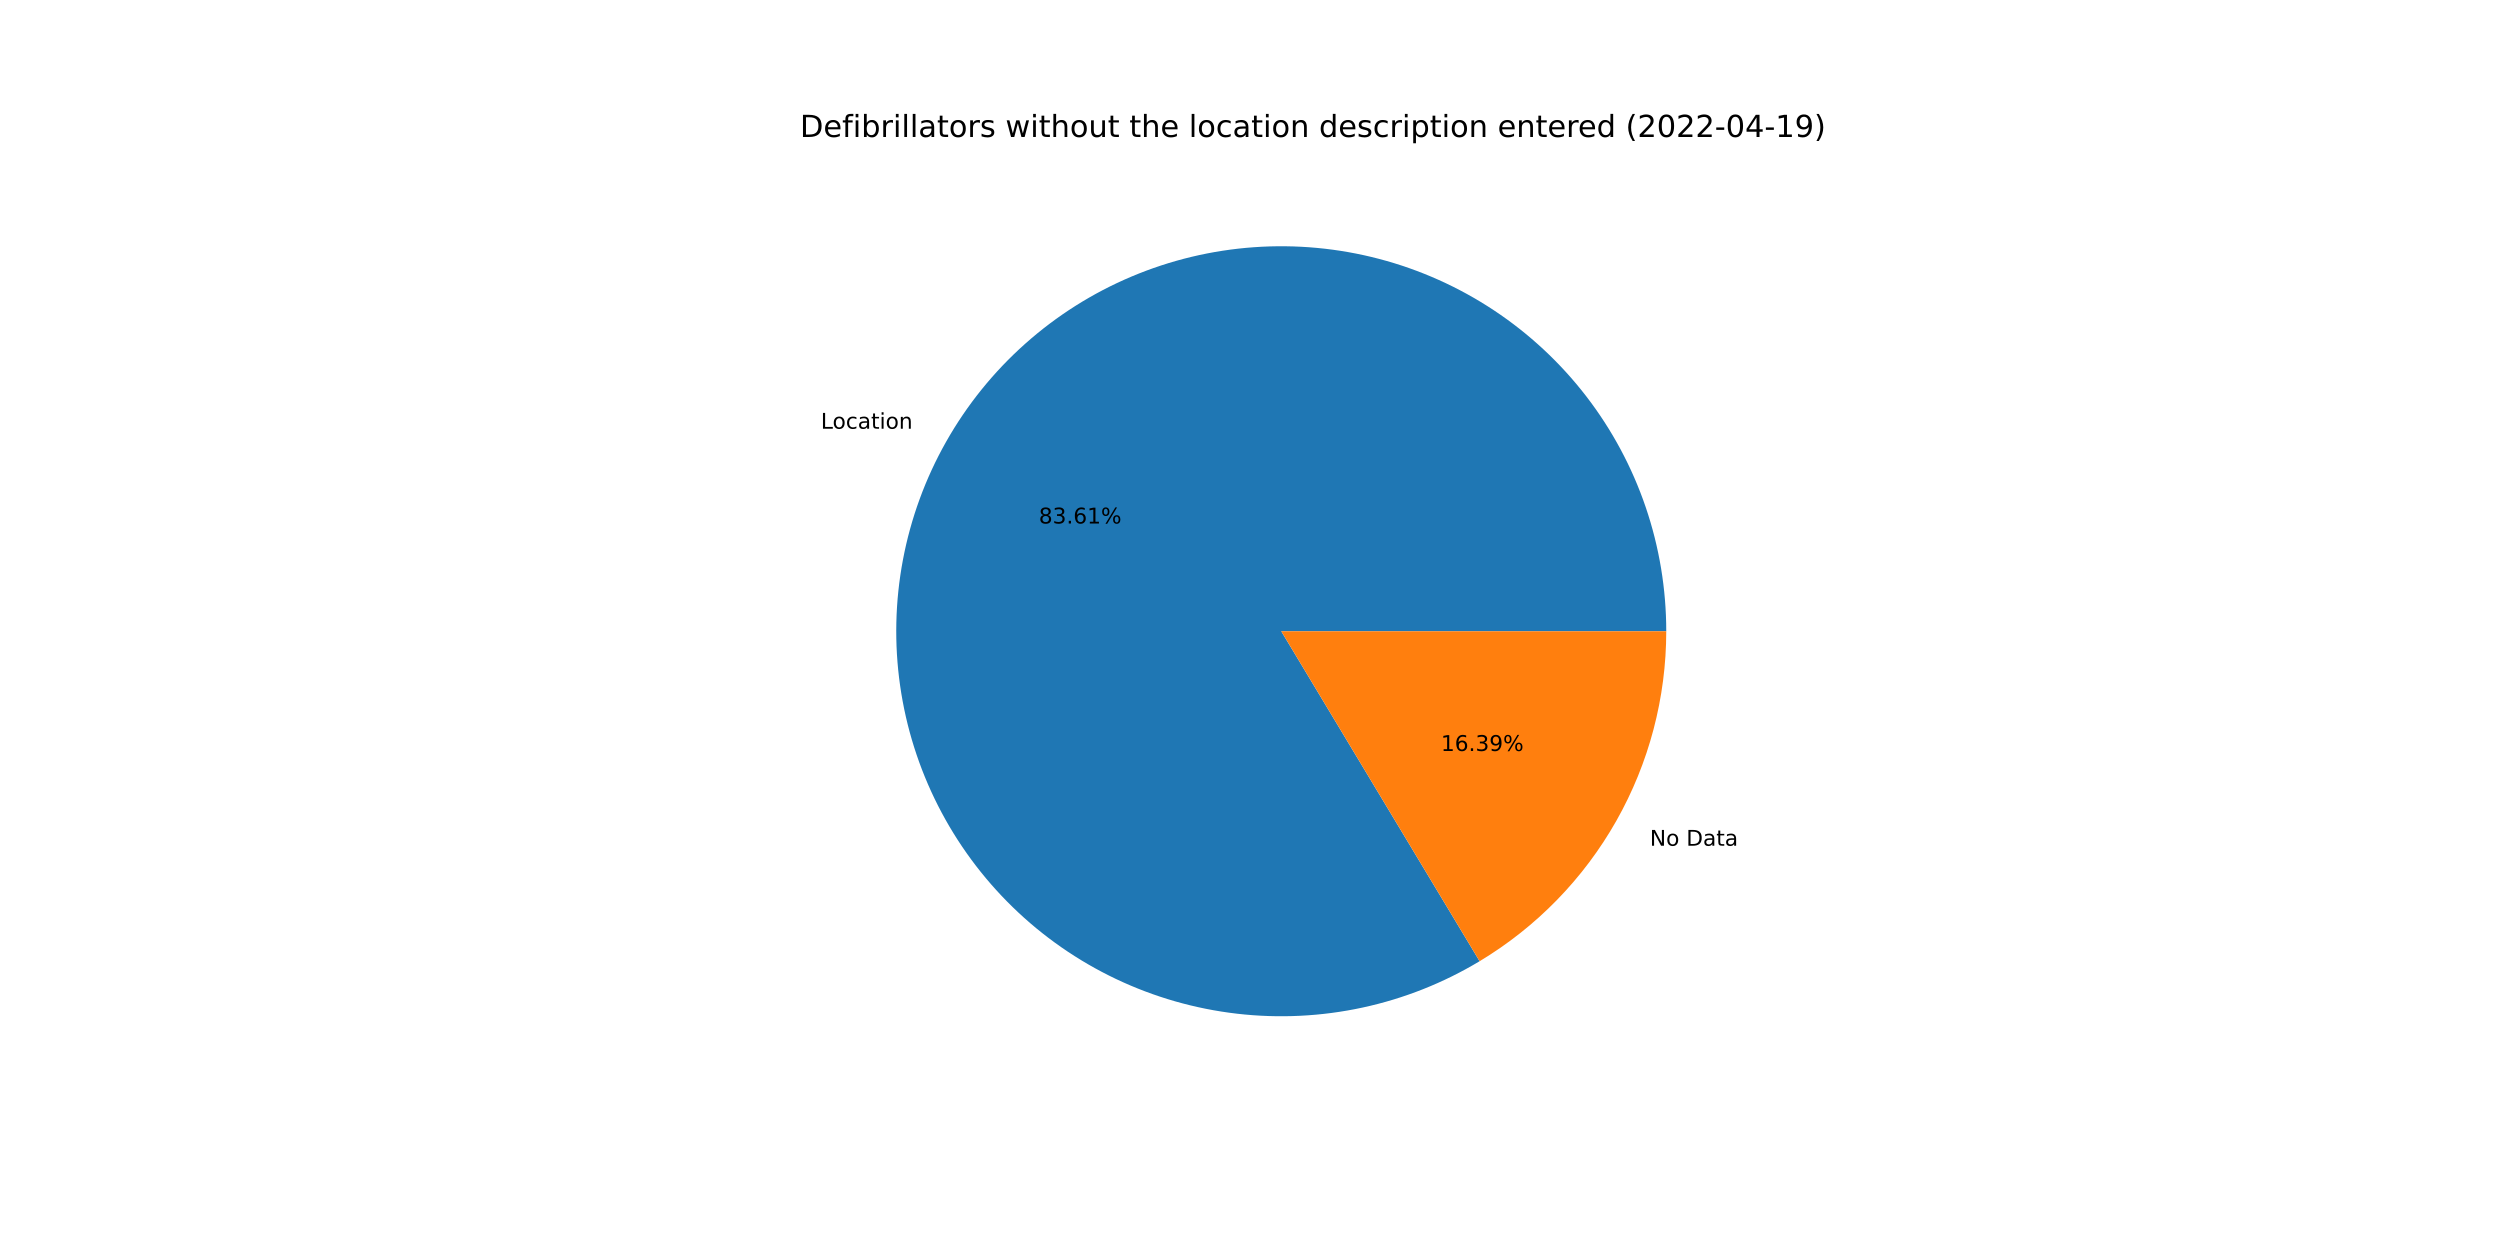
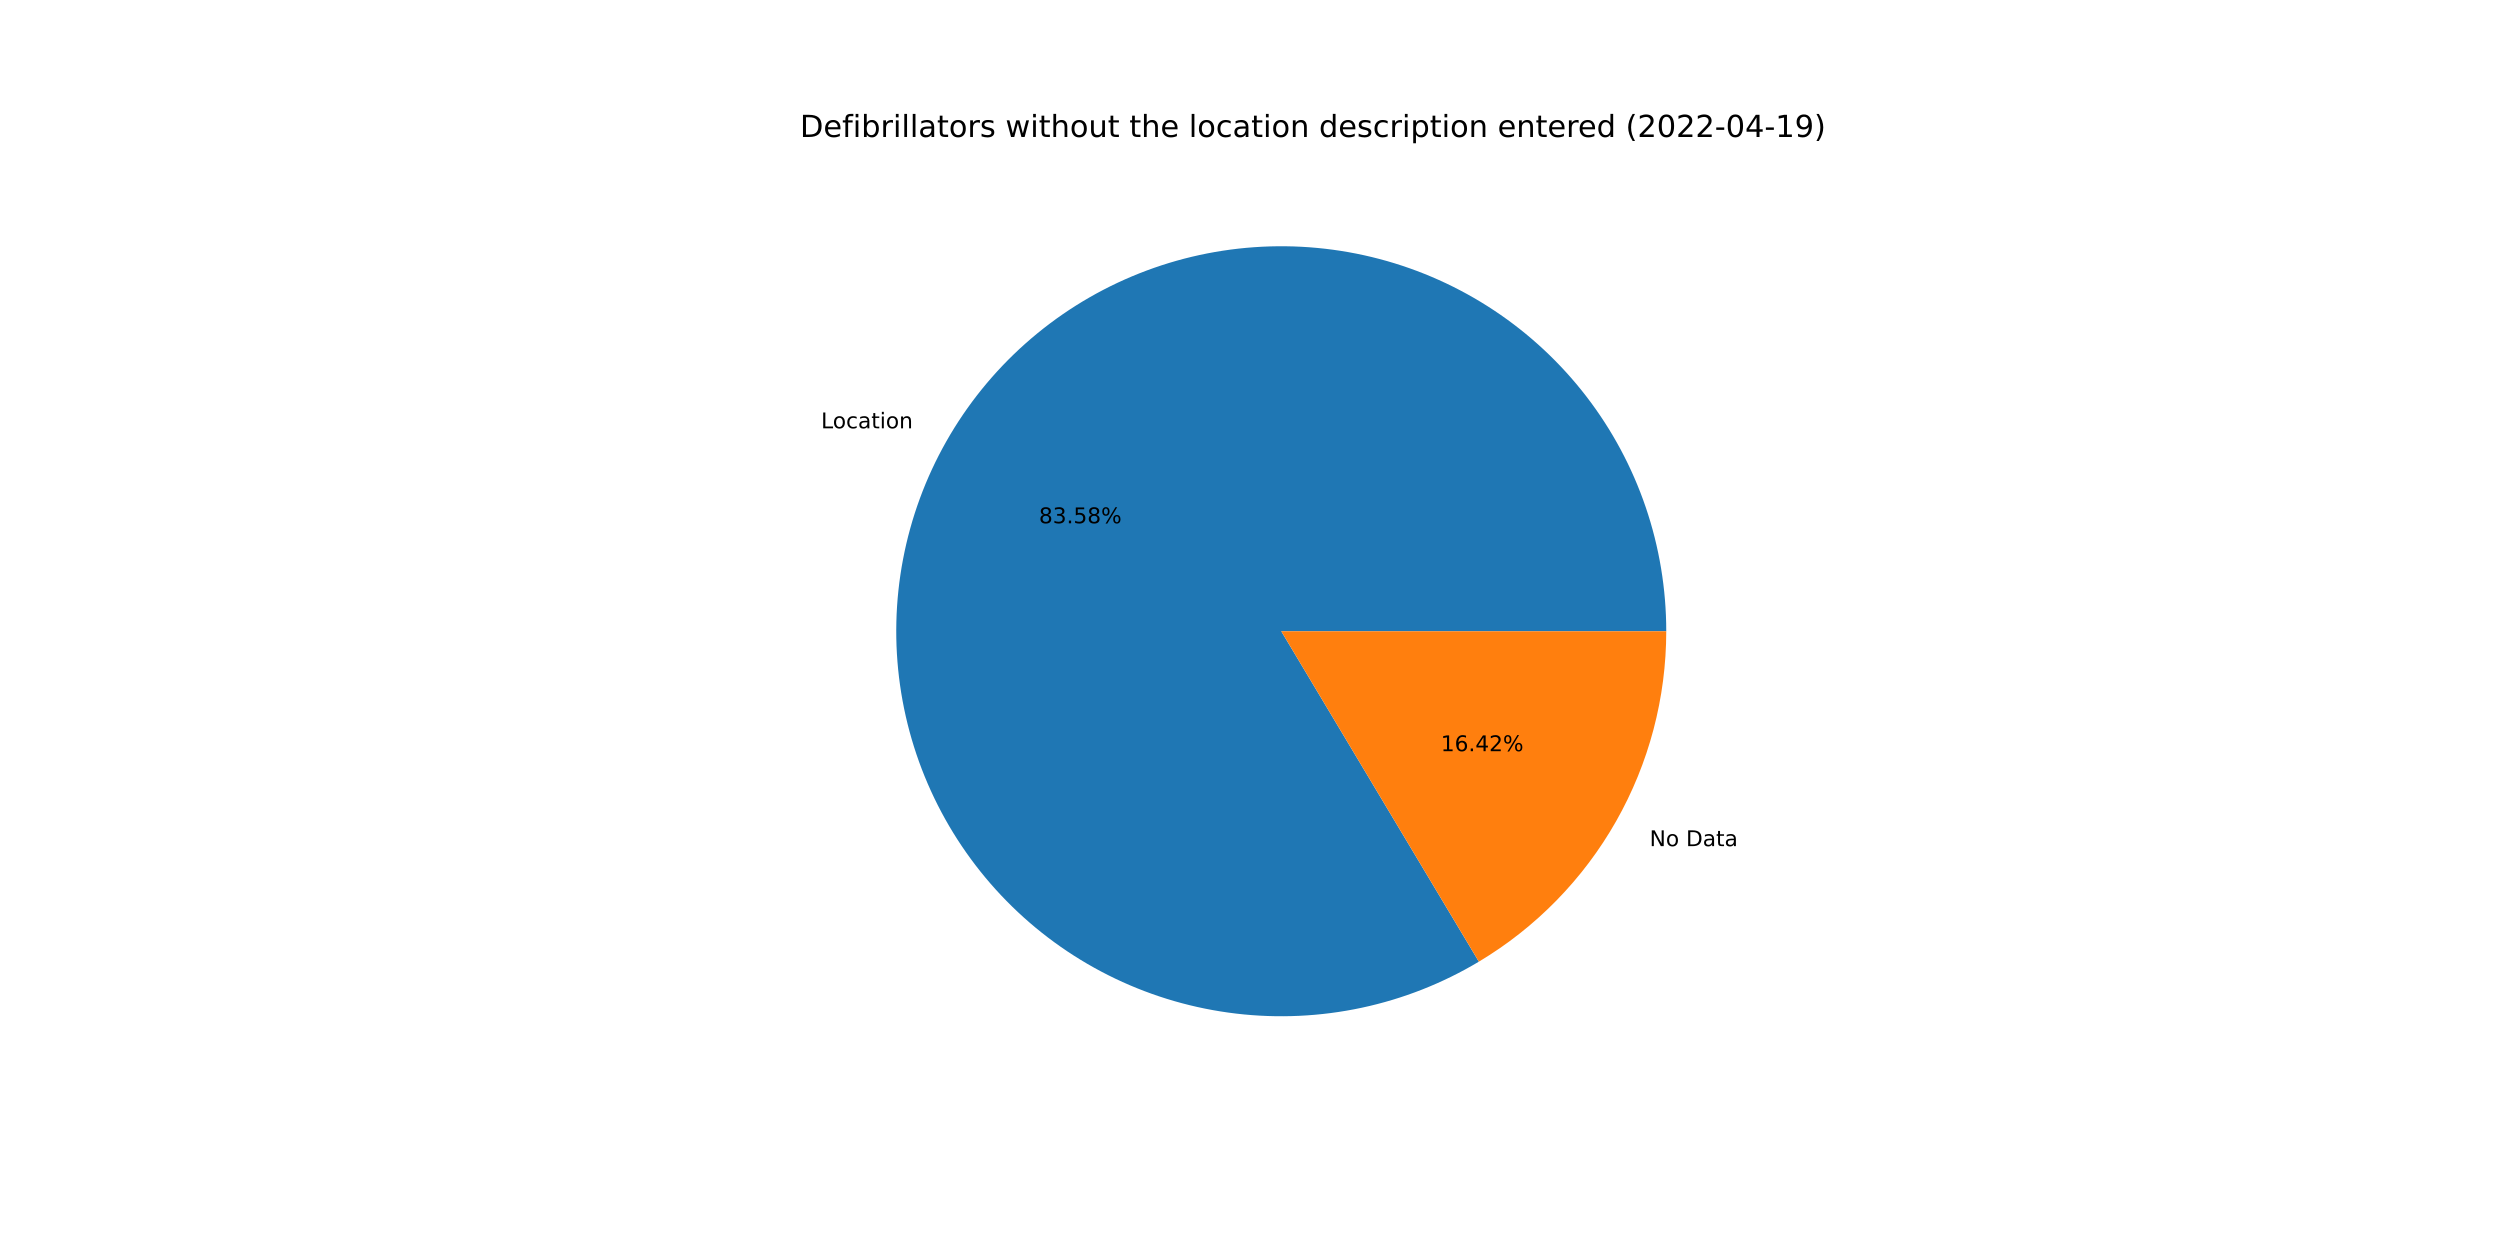
<svg xmlns="http://www.w3.org/2000/svg" xmlns:xlink="http://www.w3.org/1999/xlink" width="1152pt" height="576pt" viewBox="0 0 1152 576" version="1.1">
  <defs>
    <style type="text/css">*{stroke-linejoin: round; stroke-linecap: butt}</style>
  </defs>
  <g id="figure_1">
    <g id="patch_1">
      <path d="M 0 576  L 1152 576  L 1152 0  L 0 0  z " style="fill: #ffffff" />
    </g>
    <g id="axes_1">
      <g id="patch_2">
-         <path d="M 767.808 290.88  C 767.808 271.419 764.606 252.09 758.33 233.669  C 752.054 215.248 742.79 197.984 730.909 182.571  C 719.028 167.158 704.691 153.804 688.474 143.045  C 672.257 132.287 654.38 124.27 635.56 119.316  C 616.741 114.362 597.233 112.539 577.821 113.918  C 558.409 115.298 539.356 119.863 521.426 127.429  C 503.496 134.995 486.933 145.46 472.401 158.404  C 457.869 171.348 445.565 186.596 435.984 203.535  C 426.402 220.473 419.673 238.874 416.066 257.998  C 412.459 277.121 412.023 296.709 414.776 315.974  C 417.528 335.239 423.433 353.921 432.251 371.269  C 441.069 388.618 452.682 404.397 466.624 417.975  C 480.566 431.553 496.647 442.744 514.223 451.101  C 531.798 459.457 550.63 464.865 569.961 467.107  C 589.293 469.349 608.862 468.395 627.883 464.283  C 646.905 460.171 665.121 452.957 681.8 442.931  L 590.4 290.88  L 767.808 290.88  z " style="fill: #1f77b4" />
+         <path d="M 767.808 290.88  C 767.808 271.428 764.609 252.107 758.338 233.693  C 752.068 215.279 742.811 198.021 730.939 182.611  C 719.068 167.201 704.742 153.848 688.537 143.087  C 672.332 132.327 654.467 124.304 635.658 119.342  C 616.849 114.379 597.351 112.544 577.947 113.91  C 558.542 115.275 539.494 119.823 521.565 127.37  C 503.637 134.918 487.071 145.363 472.532 158.287  C 457.994 171.211 445.679 186.439 436.083 203.359  C 426.486 220.28 419.738 238.664 416.108 257.775  C 412.478 276.886 412.016 296.464 414.74 315.725  C 417.465 334.986 423.338 353.668 432.126 371.023  C 440.913 388.377 452.496 404.169 466.408 417.764  C 480.321 431.36 496.375 442.575 513.928 450.96  C 531.48 459.345 550.293 464.786 569.611 467.066  C 588.93 469.345 608.492 468.432 627.514 464.362  C 646.536 460.293 664.76 453.122 681.455 443.138  L 590.4 290.88  L 767.808 290.88  z " style="fill: #1f77b4" />
      </g>
      <g id="patch_3">
-         <path d="M 681.8 442.931  C 708.034 427.162 729.746 404.868 744.816 378.225  C 759.886 351.583 767.808 321.489 767.808 290.88  L 590.4 290.88  L 681.8 442.931  z " style="fill: #ff7f0e" />
+         <path d="M 681.455 443.138  C 707.783 427.393 729.583 405.085 744.717 378.401  C 759.851 351.716 767.808 321.557 767.808 290.88  L 590.4 290.88  L 681.455 443.138  z " style="fill: #ff7f0e" />
      </g>
      <g id="matplotlib.axis_1" />
      <g id="matplotlib.axis_2" />
      <g id="text_1">
-         <g transform="translate(378.2453 197.5594)scale(0.1 -0.1)">
+         <g transform="translate(378.3544 197.3668)scale(0.1 -0.1)">
          <defs>
            <path id="DejaVuSans-4c" d="M 628 4666  L 1259 4666  L 1259 531  L 3531 531  L 3531 0  L 628 0  L 628 4666  z " transform="scale(0.015625)" />
            <path id="DejaVuSans-6f" d="M 1959 3097  Q 1497 3097 1228 2736  Q 959 2375 959 1747  Q 959 1119 1226 758  Q 1494 397 1959 397  Q 2419 397 2687 759  Q 2956 1122 2956 1747  Q 2956 2369 2687 2733  Q 2419 3097 1959 3097  z M 1959 3584  Q 2709 3584 3137 3096  Q 3566 2609 3566 1747  Q 3566 888 3137 398  Q 2709 -91 1959 -91  Q 1206 -91 779 398  Q 353 888 353 1747  Q 353 2609 779 3096  Q 1206 3584 1959 3584  z " transform="scale(0.015625)" />
            <path id="DejaVuSans-63" d="M 3122 3366  L 3122 2828  Q 2878 2963 2633 3030  Q 2388 3097 2138 3097  Q 1578 3097 1268 2742  Q 959 2388 959 1747  Q 959 1106 1268 751  Q 1578 397 2138 397  Q 2388 397 2633 464  Q 2878 531 3122 666  L 3122 134  Q 2881 22 2623 -34  Q 2366 -91 2075 -91  Q 1284 -91 818 406  Q 353 903 353 1747  Q 353 2603 823 3093  Q 1294 3584 2113 3584  Q 2378 3584 2631 3529  Q 2884 3475 3122 3366  z " transform="scale(0.015625)" />
            <path id="DejaVuSans-61" d="M 2194 1759  Q 1497 1759 1228 1600  Q 959 1441 959 1056  Q 959 750 1161 570  Q 1363 391 1709 391  Q 2188 391 2477 730  Q 2766 1069 2766 1631  L 2766 1759  L 2194 1759  z M 3341 1997  L 3341 0  L 2766 0  L 2766 531  Q 2569 213 2275 61  Q 1981 -91 1556 -91  Q 1019 -91 701 211  Q 384 513 384 1019  Q 384 1609 779 1909  Q 1175 2209 1959 2209  L 2766 2209  L 2766 2266  Q 2766 2663 2505 2880  Q 2244 3097 1772 3097  Q 1472 3097 1187 3025  Q 903 2953 641 2809  L 641 3341  Q 956 3463 1253 3523  Q 1550 3584 1831 3584  Q 2591 3584 2966 3190  Q 3341 2797 3341 1997  z " transform="scale(0.015625)" />
            <path id="DejaVuSans-74" d="M 1172 4494  L 1172 3500  L 2356 3500  L 2356 3053  L 1172 3053  L 1172 1153  Q 1172 725 1289 603  Q 1406 481 1766 481  L 2356 481  L 2356 0  L 1766 0  Q 1100 0 847 248  Q 594 497 594 1153  L 594 3053  L 172 3053  L 172 3500  L 594 3500  L 594 4494  L 1172 4494  z " transform="scale(0.015625)" />
            <path id="DejaVuSans-69" d="M 603 3500  L 1178 3500  L 1178 0  L 603 0  L 603 3500  z M 603 4863  L 1178 4863  L 1178 4134  L 603 4134  L 603 4863  z " transform="scale(0.015625)" />
            <path id="DejaVuSans-6e" d="M 3513 2113  L 3513 0  L 2938 0  L 2938 2094  Q 2938 2591 2744 2837  Q 2550 3084 2163 3084  Q 1697 3084 1428 2787  Q 1159 2491 1159 1978  L 1159 0  L 581 0  L 581 3500  L 1159 3500  L 1159 2956  Q 1366 3272 1645 3428  Q 1925 3584 2291 3584  Q 2894 3584 3203 3211  Q 3513 2838 3513 2113  z " transform="scale(0.015625)" />
          </defs>
          <use xlink:href="#DejaVuSans-4c" />
          <use xlink:href="#DejaVuSans-6f" x="53.963" />
          <use xlink:href="#DejaVuSans-63" x="115.145" />
          <use xlink:href="#DejaVuSans-61" x="170.125" />
          <use xlink:href="#DejaVuSans-74" x="231.404" />
          <use xlink:href="#DejaVuSans-69" x="270.613" />
          <use xlink:href="#DejaVuSans-6f" x="298.396" />
          <use xlink:href="#DejaVuSans-6e" x="359.578" />
        </g>
      </g>
      <g id="text_2">
-         <g transform="translate(478.6854 241.2321)scale(0.1 -0.1)">
+         <g transform="translate(478.7449 241.1271)scale(0.1 -0.1)">
          <defs>
            <path id="DejaVuSans-38" d="M 2034 2216  Q 1584 2216 1326 1975  Q 1069 1734 1069 1313  Q 1069 891 1326 650  Q 1584 409 2034 409  Q 2484 409 2743 651  Q 3003 894 3003 1313  Q 3003 1734 2745 1975  Q 2488 2216 2034 2216  z M 1403 2484  Q 997 2584 770 2862  Q 544 3141 544 3541  Q 544 4100 942 4425  Q 1341 4750 2034 4750  Q 2731 4750 3128 4425  Q 3525 4100 3525 3541  Q 3525 3141 3298 2862  Q 3072 2584 2669 2484  Q 3125 2378 3379 2068  Q 3634 1759 3634 1313  Q 3634 634 3220 271  Q 2806 -91 2034 -91  Q 1263 -91 848 271  Q 434 634 434 1313  Q 434 1759 690 2068  Q 947 2378 1403 2484  z M 1172 3481  Q 1172 3119 1398 2916  Q 1625 2713 2034 2713  Q 2441 2713 2670 2916  Q 2900 3119 2900 3481  Q 2900 3844 2670 4047  Q 2441 4250 2034 4250  Q 1625 4250 1398 4047  Q 1172 3844 1172 3481  z " transform="scale(0.015625)" />
            <path id="DejaVuSans-33" d="M 2597 2516  Q 3050 2419 3304 2112  Q 3559 1806 3559 1356  Q 3559 666 3084 287  Q 2609 -91 1734 -91  Q 1441 -91 1130 -33  Q 819 25 488 141  L 488 750  Q 750 597 1062 519  Q 1375 441 1716 441  Q 2309 441 2620 675  Q 2931 909 2931 1356  Q 2931 1769 2642 2001  Q 2353 2234 1838 2234  L 1294 2234  L 1294 2753  L 1863 2753  Q 2328 2753 2575 2939  Q 2822 3125 2822 3475  Q 2822 3834 2567 4026  Q 2313 4219 1838 4219  Q 1578 4219 1281 4162  Q 984 4106 628 3988  L 628 4550  Q 988 4650 1302 4700  Q 1616 4750 1894 4750  Q 2613 4750 3031 4423  Q 3450 4097 3450 3541  Q 3450 3153 3228 2886  Q 3006 2619 2597 2516  z " transform="scale(0.015625)" />
            <path id="DejaVuSans-2e" d="M 684 794  L 1344 794  L 1344 0  L 684 0  L 684 794  z " transform="scale(0.015625)" />
-             <path id="DejaVuSans-36" d="M 2113 2584  Q 1688 2584 1439 2293  Q 1191 2003 1191 1497  Q 1191 994 1439 701  Q 1688 409 2113 409  Q 2538 409 2786 701  Q 3034 994 3034 1497  Q 3034 2003 2786 2293  Q 2538 2584 2113 2584  z M 3366 4563  L 3366 3988  Q 3128 4100 2886 4159  Q 2644 4219 2406 4219  Q 1781 4219 1451 3797  Q 1122 3375 1075 2522  Q 1259 2794 1537 2939  Q 1816 3084 2150 3084  Q 2853 3084 3261 2657  Q 3669 2231 3669 1497  Q 3669 778 3244 343  Q 2819 -91 2113 -91  Q 1303 -91 875 529  Q 447 1150 447 2328  Q 447 3434 972 4092  Q 1497 4750 2381 4750  Q 2619 4750 2861 4703  Q 3103 4656 3366 4563  z " transform="scale(0.015625)" />
-             <path id="DejaVuSans-31" d="M 794 531  L 1825 531  L 1825 4091  L 703 3866  L 703 4441  L 1819 4666  L 2450 4666  L 2450 531  L 3481 531  L 3481 0  L 794 0  L 794 531  z " transform="scale(0.015625)" />
+             <path id="DejaVuSans-35" d="M 691 4666  L 3169 4666  L 3169 4134  L 1269 4134  L 1269 2991  Q 1406 3038 1543 3061  Q 1681 3084 1819 3084  Q 2600 3084 3056 2656  Q 3513 2228 3513 1497  Q 3513 744 3044 326  Q 2575 -91 1722 -91  Q 1428 -91 1123 -41  Q 819 9 494 109  L 494 744  Q 775 591 1075 516  Q 1375 441 1709 441  Q 2250 441 2565 725  Q 2881 1009 2881 1497  Q 2881 1984 2565 2268  Q 2250 2553 1709 2553  Q 1456 2553 1204 2497  Q 953 2441 691 2322  L 691 4666  z " transform="scale(0.015625)" />
            <path id="DejaVuSans-25" d="M 4653 2053  Q 4381 2053 4226 1822  Q 4072 1591 4072 1178  Q 4072 772 4226 539  Q 4381 306 4653 306  Q 4919 306 5073 539  Q 5228 772 5228 1178  Q 5228 1588 5073 1820  Q 4919 2053 4653 2053  z M 4653 2450  Q 5147 2450 5437 2106  Q 5728 1763 5728 1178  Q 5728 594 5436 251  Q 5144 -91 4653 -91  Q 4153 -91 3862 251  Q 3572 594 3572 1178  Q 3572 1766 3864 2108  Q 4156 2450 4653 2450  z M 1428 4353  Q 1159 4353 1004 4120  Q 850 3888 850 3481  Q 850 3069 1003 2837  Q 1156 2606 1428 2606  Q 1700 2606 1854 2837  Q 2009 3069 2009 3481  Q 2009 3884 1853 4118  Q 1697 4353 1428 4353  z M 4250 4750  L 4750 4750  L 1831 -91  L 1331 -91  L 4250 4750  z M 1428 4750  Q 1922 4750 2215 4408  Q 2509 4066 2509 3481  Q 2509 2891 2217 2550  Q 1925 2209 1428 2209  Q 931 2209 642 2551  Q 353 2894 353 3481  Q 353 4063 643 4406  Q 934 4750 1428 4750  z " transform="scale(0.015625)" />
          </defs>
          <use xlink:href="#DejaVuSans-38" />
          <use xlink:href="#DejaVuSans-33" x="63.623" />
          <use xlink:href="#DejaVuSans-2e" x="127.246" />
-           <use xlink:href="#DejaVuSans-36" x="159.033" />
-           <use xlink:href="#DejaVuSans-31" x="222.656" />
+           <use xlink:href="#DejaVuSans-35" x="159.033" />
+           <use xlink:href="#DejaVuSans-38" x="222.656" />
          <use xlink:href="#DejaVuSans-25" x="286.279" />
        </g>
      </g>
      <g id="text_3">
-         <g transform="translate(760.2578 389.7194)scale(0.1 -0.1)">
+         <g transform="translate(760.1488 389.9119)scale(0.1 -0.1)">
          <defs>
            <path id="DejaVuSans-4e" d="M 628 4666  L 1478 4666  L 3547 763  L 3547 4666  L 4159 4666  L 4159 0  L 3309 0  L 1241 3903  L 1241 0  L 628 0  L 628 4666  z " transform="scale(0.015625)" />
            <path id="DejaVuSans-20" transform="scale(0.015625)" />
            <path id="DejaVuSans-44" d="M 1259 4147  L 1259 519  L 2022 519  Q 2988 519 3436 956  Q 3884 1394 3884 2338  Q 3884 3275 3436 3711  Q 2988 4147 2022 4147  L 1259 4147  z M 628 4666  L 1925 4666  Q 3281 4666 3915 4102  Q 4550 3538 4550 2338  Q 4550 1131 3912 565  Q 3275 0 1925 0  L 628 0  L 628 4666  z " transform="scale(0.015625)" />
          </defs>
          <use xlink:href="#DejaVuSans-4e" />
          <use xlink:href="#DejaVuSans-6f" x="74.805" />
          <use xlink:href="#DejaVuSans-20" x="135.986" />
          <use xlink:href="#DejaVuSans-44" x="167.773" />
          <use xlink:href="#DejaVuSans-61" x="244.775" />
          <use xlink:href="#DejaVuSans-74" x="306.055" />
          <use xlink:href="#DejaVuSans-61" x="345.264" />
        </g>
      </g>
      <g id="text_4">
-         <g transform="translate(663.9849 346.0466)scale(0.1 -0.1)">
+         <g transform="translate(663.9254 346.1517)scale(0.1 -0.1)">
          <defs>
-             <path id="DejaVuSans-39" d="M 703 97  L 703 672  Q 941 559 1184 500  Q 1428 441 1663 441  Q 2288 441 2617 861  Q 2947 1281 2994 2138  Q 2813 1869 2534 1725  Q 2256 1581 1919 1581  Q 1219 1581 811 2004  Q 403 2428 403 3163  Q 403 3881 828 4315  Q 1253 4750 1959 4750  Q 2769 4750 3195 4129  Q 3622 3509 3622 2328  Q 3622 1225 3098 567  Q 2575 -91 1691 -91  Q 1453 -91 1209 -44  Q 966 3 703 97  z M 1959 2075  Q 2384 2075 2632 2365  Q 2881 2656 2881 3163  Q 2881 3666 2632 3958  Q 2384 4250 1959 4250  Q 1534 4250 1286 3958  Q 1038 3666 1038 3163  Q 1038 2656 1286 2365  Q 1534 2075 1959 2075  z " transform="scale(0.015625)" />
+             <path id="DejaVuSans-31" d="M 794 531  L 1825 531  L 1825 4091  L 703 3866  L 703 4441  L 1819 4666  L 2450 4666  L 2450 531  L 3481 531  L 3481 0  L 794 0  L 794 531  z " transform="scale(0.015625)" />
+             <path id="DejaVuSans-36" d="M 2113 2584  Q 1688 2584 1439 2293  Q 1191 2003 1191 1497  Q 1191 994 1439 701  Q 1688 409 2113 409  Q 2538 409 2786 701  Q 3034 994 3034 1497  Q 3034 2003 2786 2293  Q 2538 2584 2113 2584  z M 3366 4563  L 3366 3988  Q 3128 4100 2886 4159  Q 2644 4219 2406 4219  Q 1781 4219 1451 3797  Q 1122 3375 1075 2522  Q 1259 2794 1537 2939  Q 1816 3084 2150 3084  Q 2853 3084 3261 2657  Q 3669 2231 3669 1497  Q 3669 778 3244 343  Q 2819 -91 2113 -91  Q 1303 -91 875 529  Q 447 1150 447 2328  Q 447 3434 972 4092  Q 1497 4750 2381 4750  Q 2619 4750 2861 4703  Q 3103 4656 3366 4563  z " transform="scale(0.015625)" />
+             <path id="DejaVuSans-34" d="M 2419 4116  L 825 1625  L 2419 1625  L 2419 4116  z M 2253 4666  L 3047 4666  L 3047 1625  L 3713 1625  L 3713 1100  L 3047 1100  L 3047 0  L 2419 0  L 2419 1100  L 313 1100  L 313 1709  L 2253 4666  z " transform="scale(0.015625)" />
+             <path id="DejaVuSans-32" d="M 1228 531  L 3431 531  L 3431 0  L 469 0  L 469 531  Q 828 903 1448 1529  Q 2069 2156 2228 2338  Q 2531 2678 2651 2914  Q 2772 3150 2772 3378  Q 2772 3750 2511 3984  Q 2250 4219 1831 4219  Q 1534 4219 1204 4116  Q 875 4013 500 3803  L 500 4441  Q 881 4594 1212 4672  Q 1544 4750 1819 4750  Q 2544 4750 2975 4387  Q 3406 4025 3406 3419  Q 3406 3131 3298 2873  Q 3191 2616 2906 2266  Q 2828 2175 2409 1742  Q 1991 1309 1228 531  z " transform="scale(0.015625)" />
          </defs>
          <use xlink:href="#DejaVuSans-31" />
          <use xlink:href="#DejaVuSans-36" x="63.623" />
          <use xlink:href="#DejaVuSans-2e" x="127.246" />
-           <use xlink:href="#DejaVuSans-33" x="159.033" />
-           <use xlink:href="#DejaVuSans-39" x="222.656" />
+           <use xlink:href="#DejaVuSans-34" x="159.033" />
+           <use xlink:href="#DejaVuSans-32" x="222.656" />
          <use xlink:href="#DejaVuSans-25" x="286.279" />
        </g>
      </g>
      <g id="text_5">
        <g transform="translate(368.64 63.12)scale(0.14 -0.14)">
          <defs>
            <path id="DejaVuSans-65" d="M 3597 1894  L 3597 1613  L 953 1613  Q 991 1019 1311 708  Q 1631 397 2203 397  Q 2534 397 2845 478  Q 3156 559 3463 722  L 3463 178  Q 3153 47 2828 -22  Q 2503 -91 2169 -91  Q 1331 -91 842 396  Q 353 884 353 1716  Q 353 2575 817 3079  Q 1281 3584 2069 3584  Q 2775 3584 3186 3129  Q 3597 2675 3597 1894  z M 3022 2063  Q 3016 2534 2758 2815  Q 2500 3097 2075 3097  Q 1594 3097 1305 2825  Q 1016 2553 972 2059  L 3022 2063  z " transform="scale(0.015625)" />
            <path id="DejaVuSans-66" d="M 2375 4863  L 2375 4384  L 1825 4384  Q 1516 4384 1395 4259  Q 1275 4134 1275 3809  L 1275 3500  L 2222 3500  L 2222 3053  L 1275 3053  L 1275 0  L 697 0  L 697 3053  L 147 3053  L 147 3500  L 697 3500  L 697 3744  Q 697 4328 969 4595  Q 1241 4863 1831 4863  L 2375 4863  z " transform="scale(0.015625)" />
            <path id="DejaVuSans-62" d="M 3116 1747  Q 3116 2381 2855 2742  Q 2594 3103 2138 3103  Q 1681 3103 1420 2742  Q 1159 2381 1159 1747  Q 1159 1113 1420 752  Q 1681 391 2138 391  Q 2594 391 2855 752  Q 3116 1113 3116 1747  z M 1159 2969  Q 1341 3281 1617 3432  Q 1894 3584 2278 3584  Q 2916 3584 3314 3078  Q 3713 2572 3713 1747  Q 3713 922 3314 415  Q 2916 -91 2278 -91  Q 1894 -91 1617 61  Q 1341 213 1159 525  L 1159 0  L 581 0  L 581 4863  L 1159 4863  L 1159 2969  z " transform="scale(0.015625)" />
            <path id="DejaVuSans-72" d="M 2631 2963  Q 2534 3019 2420 3045  Q 2306 3072 2169 3072  Q 1681 3072 1420 2755  Q 1159 2438 1159 1844  L 1159 0  L 581 0  L 581 3500  L 1159 3500  L 1159 2956  Q 1341 3275 1631 3429  Q 1922 3584 2338 3584  Q 2397 3584 2469 3576  Q 2541 3569 2628 3553  L 2631 2963  z " transform="scale(0.015625)" />
            <path id="DejaVuSans-6c" d="M 603 4863  L 1178 4863  L 1178 0  L 603 0  L 603 4863  z " transform="scale(0.015625)" />
            <path id="DejaVuSans-73" d="M 2834 3397  L 2834 2853  Q 2591 2978 2328 3040  Q 2066 3103 1784 3103  Q 1356 3103 1142 2972  Q 928 2841 928 2578  Q 928 2378 1081 2264  Q 1234 2150 1697 2047  L 1894 2003  Q 2506 1872 2764 1633  Q 3022 1394 3022 966  Q 3022 478 2636 193  Q 2250 -91 1575 -91  Q 1294 -91 989 -36  Q 684 19 347 128  L 347 722  Q 666 556 975 473  Q 1284 391 1588 391  Q 1994 391 2212 530  Q 2431 669 2431 922  Q 2431 1156 2273 1281  Q 2116 1406 1581 1522  L 1381 1569  Q 847 1681 609 1914  Q 372 2147 372 2553  Q 372 3047 722 3315  Q 1072 3584 1716 3584  Q 2034 3584 2315 3537  Q 2597 3491 2834 3397  z " transform="scale(0.015625)" />
            <path id="DejaVuSans-77" d="M 269 3500  L 844 3500  L 1563 769  L 2278 3500  L 2956 3500  L 3675 769  L 4391 3500  L 4966 3500  L 4050 0  L 3372 0  L 2619 2869  L 1863 0  L 1184 0  L 269 3500  z " transform="scale(0.015625)" />
            <path id="DejaVuSans-68" d="M 3513 2113  L 3513 0  L 2938 0  L 2938 2094  Q 2938 2591 2744 2837  Q 2550 3084 2163 3084  Q 1697 3084 1428 2787  Q 1159 2491 1159 1978  L 1159 0  L 581 0  L 581 4863  L 1159 4863  L 1159 2956  Q 1366 3272 1645 3428  Q 1925 3584 2291 3584  Q 2894 3584 3203 3211  Q 3513 2838 3513 2113  z " transform="scale(0.015625)" />
            <path id="DejaVuSans-75" d="M 544 1381  L 544 3500  L 1119 3500  L 1119 1403  Q 1119 906 1312 657  Q 1506 409 1894 409  Q 2359 409 2629 706  Q 2900 1003 2900 1516  L 2900 3500  L 3475 3500  L 3475 0  L 2900 0  L 2900 538  Q 2691 219 2414 64  Q 2138 -91 1772 -91  Q 1169 -91 856 284  Q 544 659 544 1381  z M 1991 3584  L 1991 3584  z " transform="scale(0.015625)" />
            <path id="DejaVuSans-64" d="M 2906 2969  L 2906 4863  L 3481 4863  L 3481 0  L 2906 0  L 2906 525  Q 2725 213 2448 61  Q 2172 -91 1784 -91  Q 1150 -91 751 415  Q 353 922 353 1747  Q 353 2572 751 3078  Q 1150 3584 1784 3584  Q 2172 3584 2448 3432  Q 2725 3281 2906 2969  z M 947 1747  Q 947 1113 1208 752  Q 1469 391 1925 391  Q 2381 391 2643 752  Q 2906 1113 2906 1747  Q 2906 2381 2643 2742  Q 2381 3103 1925 3103  Q 1469 3103 1208 2742  Q 947 2381 947 1747  z " transform="scale(0.015625)" />
            <path id="DejaVuSans-70" d="M 1159 525  L 1159 -1331  L 581 -1331  L 581 3500  L 1159 3500  L 1159 2969  Q 1341 3281 1617 3432  Q 1894 3584 2278 3584  Q 2916 3584 3314 3078  Q 3713 2572 3713 1747  Q 3713 922 3314 415  Q 2916 -91 2278 -91  Q 1894 -91 1617 61  Q 1341 213 1159 525  z M 3116 1747  Q 3116 2381 2855 2742  Q 2594 3103 2138 3103  Q 1681 3103 1420 2742  Q 1159 2381 1159 1747  Q 1159 1113 1420 752  Q 1681 391 2138 391  Q 2594 391 2855 752  Q 3116 1113 3116 1747  z " transform="scale(0.015625)" />
            <path id="DejaVuSans-28" d="M 1984 4856  Q 1566 4138 1362 3434  Q 1159 2731 1159 2009  Q 1159 1288 1364 580  Q 1569 -128 1984 -844  L 1484 -844  Q 1016 -109 783 600  Q 550 1309 550 2009  Q 550 2706 781 3412  Q 1013 4119 1484 4856  L 1984 4856  z " transform="scale(0.015625)" />
-             <path id="DejaVuSans-32" d="M 1228 531  L 3431 531  L 3431 0  L 469 0  L 469 531  Q 828 903 1448 1529  Q 2069 2156 2228 2338  Q 2531 2678 2651 2914  Q 2772 3150 2772 3378  Q 2772 3750 2511 3984  Q 2250 4219 1831 4219  Q 1534 4219 1204 4116  Q 875 4013 500 3803  L 500 4441  Q 881 4594 1212 4672  Q 1544 4750 1819 4750  Q 2544 4750 2975 4387  Q 3406 4025 3406 3419  Q 3406 3131 3298 2873  Q 3191 2616 2906 2266  Q 2828 2175 2409 1742  Q 1991 1309 1228 531  z " transform="scale(0.015625)" />
            <path id="DejaVuSans-30" d="M 2034 4250  Q 1547 4250 1301 3770  Q 1056 3291 1056 2328  Q 1056 1369 1301 889  Q 1547 409 2034 409  Q 2525 409 2770 889  Q 3016 1369 3016 2328  Q 3016 3291 2770 3770  Q 2525 4250 2034 4250  z M 2034 4750  Q 2819 4750 3233 4129  Q 3647 3509 3647 2328  Q 3647 1150 3233 529  Q 2819 -91 2034 -91  Q 1250 -91 836 529  Q 422 1150 422 2328  Q 422 3509 836 4129  Q 1250 4750 2034 4750  z " transform="scale(0.015625)" />
            <path id="DejaVuSans-2d" d="M 313 2009  L 1997 2009  L 1997 1497  L 313 1497  L 313 2009  z " transform="scale(0.015625)" />
-             <path id="DejaVuSans-34" d="M 2419 4116  L 825 1625  L 2419 1625  L 2419 4116  z M 2253 4666  L 3047 4666  L 3047 1625  L 3713 1625  L 3713 1100  L 3047 1100  L 3047 0  L 2419 0  L 2419 1100  L 313 1100  L 313 1709  L 2253 4666  z " transform="scale(0.015625)" />
+             <path id="DejaVuSans-39" d="M 703 97  L 703 672  Q 941 559 1184 500  Q 1428 441 1663 441  Q 2288 441 2617 861  Q 2947 1281 2994 2138  Q 2813 1869 2534 1725  Q 2256 1581 1919 1581  Q 1219 1581 811 2004  Q 403 2428 403 3163  Q 403 3881 828 4315  Q 1253 4750 1959 4750  Q 2769 4750 3195 4129  Q 3622 3509 3622 2328  Q 3622 1225 3098 567  Q 2575 -91 1691 -91  Q 1453 -91 1209 -44  Q 966 3 703 97  z M 1959 2075  Q 2384 2075 2632 2365  Q 2881 2656 2881 3163  Q 2881 3666 2632 3958  Q 2384 4250 1959 4250  Q 1534 4250 1286 3958  Q 1038 3666 1038 3163  Q 1038 2656 1286 2365  Q 1534 2075 1959 2075  z " transform="scale(0.015625)" />
            <path id="DejaVuSans-29" d="M 513 4856  L 1013 4856  Q 1481 4119 1714 3412  Q 1947 2706 1947 2009  Q 1947 1309 1714 600  Q 1481 -109 1013 -844  L 513 -844  Q 928 -128 1133 580  Q 1338 1288 1338 2009  Q 1338 2731 1133 3434  Q 928 4138 513 4856  z " transform="scale(0.015625)" />
          </defs>
          <use xlink:href="#DejaVuSans-44" />
          <use xlink:href="#DejaVuSans-65" x="77.002" />
          <use xlink:href="#DejaVuSans-66" x="138.525" />
          <use xlink:href="#DejaVuSans-69" x="173.73" />
          <use xlink:href="#DejaVuSans-62" x="201.514" />
          <use xlink:href="#DejaVuSans-72" x="264.99" />
          <use xlink:href="#DejaVuSans-69" x="306.104" />
          <use xlink:href="#DejaVuSans-6c" x="333.887" />
          <use xlink:href="#DejaVuSans-6c" x="361.67" />
          <use xlink:href="#DejaVuSans-61" x="389.453" />
          <use xlink:href="#DejaVuSans-74" x="450.732" />
          <use xlink:href="#DejaVuSans-6f" x="489.941" />
          <use xlink:href="#DejaVuSans-72" x="551.123" />
          <use xlink:href="#DejaVuSans-73" x="592.236" />
          <use xlink:href="#DejaVuSans-20" x="644.336" />
          <use xlink:href="#DejaVuSans-77" x="676.123" />
          <use xlink:href="#DejaVuSans-69" x="757.91" />
          <use xlink:href="#DejaVuSans-74" x="785.693" />
          <use xlink:href="#DejaVuSans-68" x="824.902" />
          <use xlink:href="#DejaVuSans-6f" x="888.281" />
          <use xlink:href="#DejaVuSans-75" x="949.463" />
          <use xlink:href="#DejaVuSans-74" x="1012.842" />
          <use xlink:href="#DejaVuSans-20" x="1052.051" />
          <use xlink:href="#DejaVuSans-74" x="1083.838" />
          <use xlink:href="#DejaVuSans-68" x="1123.047" />
          <use xlink:href="#DejaVuSans-65" x="1186.426" />
          <use xlink:href="#DejaVuSans-20" x="1247.949" />
          <use xlink:href="#DejaVuSans-6c" x="1279.736" />
          <use xlink:href="#DejaVuSans-6f" x="1307.52" />
          <use xlink:href="#DejaVuSans-63" x="1368.701" />
          <use xlink:href="#DejaVuSans-61" x="1423.682" />
          <use xlink:href="#DejaVuSans-74" x="1484.961" />
          <use xlink:href="#DejaVuSans-69" x="1524.17" />
          <use xlink:href="#DejaVuSans-6f" x="1551.953" />
          <use xlink:href="#DejaVuSans-6e" x="1613.135" />
          <use xlink:href="#DejaVuSans-20" x="1676.514" />
          <use xlink:href="#DejaVuSans-64" x="1708.301" />
          <use xlink:href="#DejaVuSans-65" x="1771.777" />
          <use xlink:href="#DejaVuSans-73" x="1833.301" />
          <use xlink:href="#DejaVuSans-63" x="1885.4" />
          <use xlink:href="#DejaVuSans-72" x="1940.381" />
          <use xlink:href="#DejaVuSans-69" x="1981.494" />
          <use xlink:href="#DejaVuSans-70" x="2009.277" />
          <use xlink:href="#DejaVuSans-74" x="2072.754" />
          <use xlink:href="#DejaVuSans-69" x="2111.963" />
          <use xlink:href="#DejaVuSans-6f" x="2139.746" />
          <use xlink:href="#DejaVuSans-6e" x="2200.928" />
          <use xlink:href="#DejaVuSans-20" x="2264.307" />
          <use xlink:href="#DejaVuSans-65" x="2296.094" />
          <use xlink:href="#DejaVuSans-6e" x="2357.617" />
          <use xlink:href="#DejaVuSans-74" x="2420.996" />
          <use xlink:href="#DejaVuSans-65" x="2460.205" />
          <use xlink:href="#DejaVuSans-72" x="2521.729" />
          <use xlink:href="#DejaVuSans-65" x="2560.592" />
          <use xlink:href="#DejaVuSans-64" x="2622.115" />
          <use xlink:href="#DejaVuSans-20" x="2685.592" />
          <use xlink:href="#DejaVuSans-28" x="2717.379" />
          <use xlink:href="#DejaVuSans-32" x="2756.393" />
          <use xlink:href="#DejaVuSans-30" x="2820.016" />
          <use xlink:href="#DejaVuSans-32" x="2883.639" />
          <use xlink:href="#DejaVuSans-32" x="2947.262" />
          <use xlink:href="#DejaVuSans-2d" x="3010.885" />
          <use xlink:href="#DejaVuSans-30" x="3046.969" />
          <use xlink:href="#DejaVuSans-34" x="3110.592" />
          <use xlink:href="#DejaVuSans-2d" x="3174.215" />
          <use xlink:href="#DejaVuSans-31" x="3210.299" />
          <use xlink:href="#DejaVuSans-39" x="3273.922" />
          <use xlink:href="#DejaVuSans-29" x="3337.545" />
        </g>
      </g>
    </g>
  </g>
</svg>
